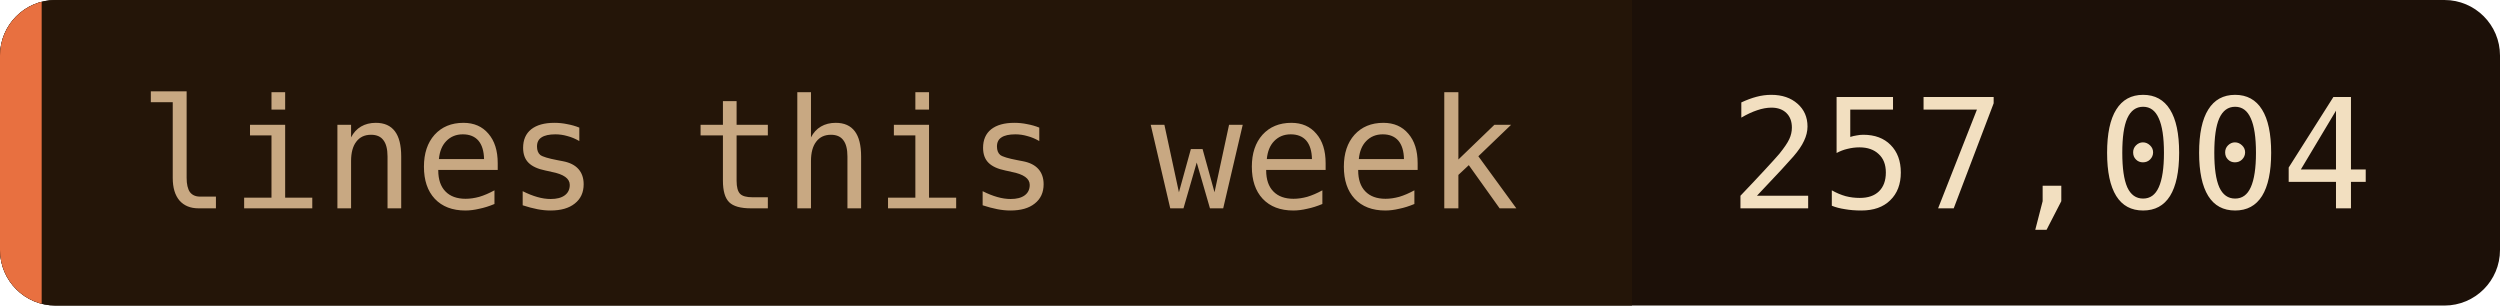
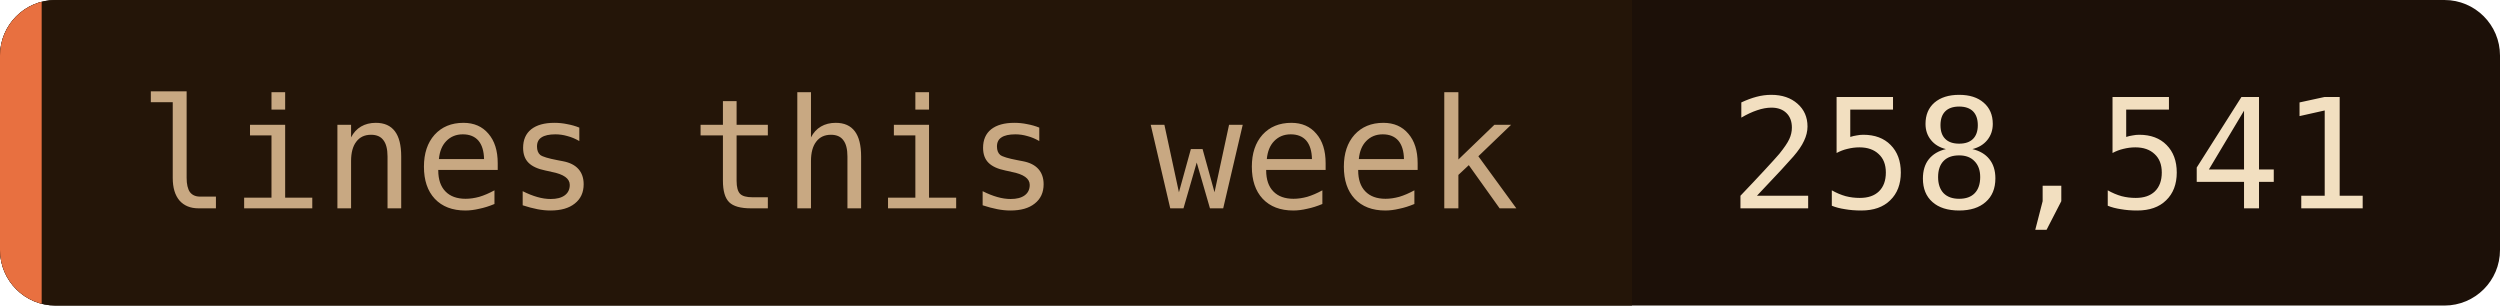
- <svg xmlns="http://www.w3.org/2000/svg" width="180" height="22" role="img" aria-label="lines this week: 257,004">
+ <svg xmlns="http://www.w3.org/2000/svg" width="180" height="22" role="img" aria-label="lines this week: 258,541">
  <clipPath id="c">
    <rect width="180" height="22" rx="4" />
  </clipPath>
  <g clip-path="url(#c)">
    <rect width="180" height="22" fill="#1c1008" />
    <rect width="117.5" height="22" fill="#241508" />
    <rect width="3" height="22" fill="#e87040" />
  </g>
  <g font-family="'JetBrains Mono', 'Fira Code', ui-monospace, SFMono-Regular, Menlo, monospace" font-size="11">
    <text x="10" y="15" fill="#c8a882">lines this week</text>
-     <text x="124.5" y="15" fill="#f2dfc0">257,004</text>
+     <text x="124.5" y="15" fill="#f2dfc0">258,541</text>
  </g>
</svg>
